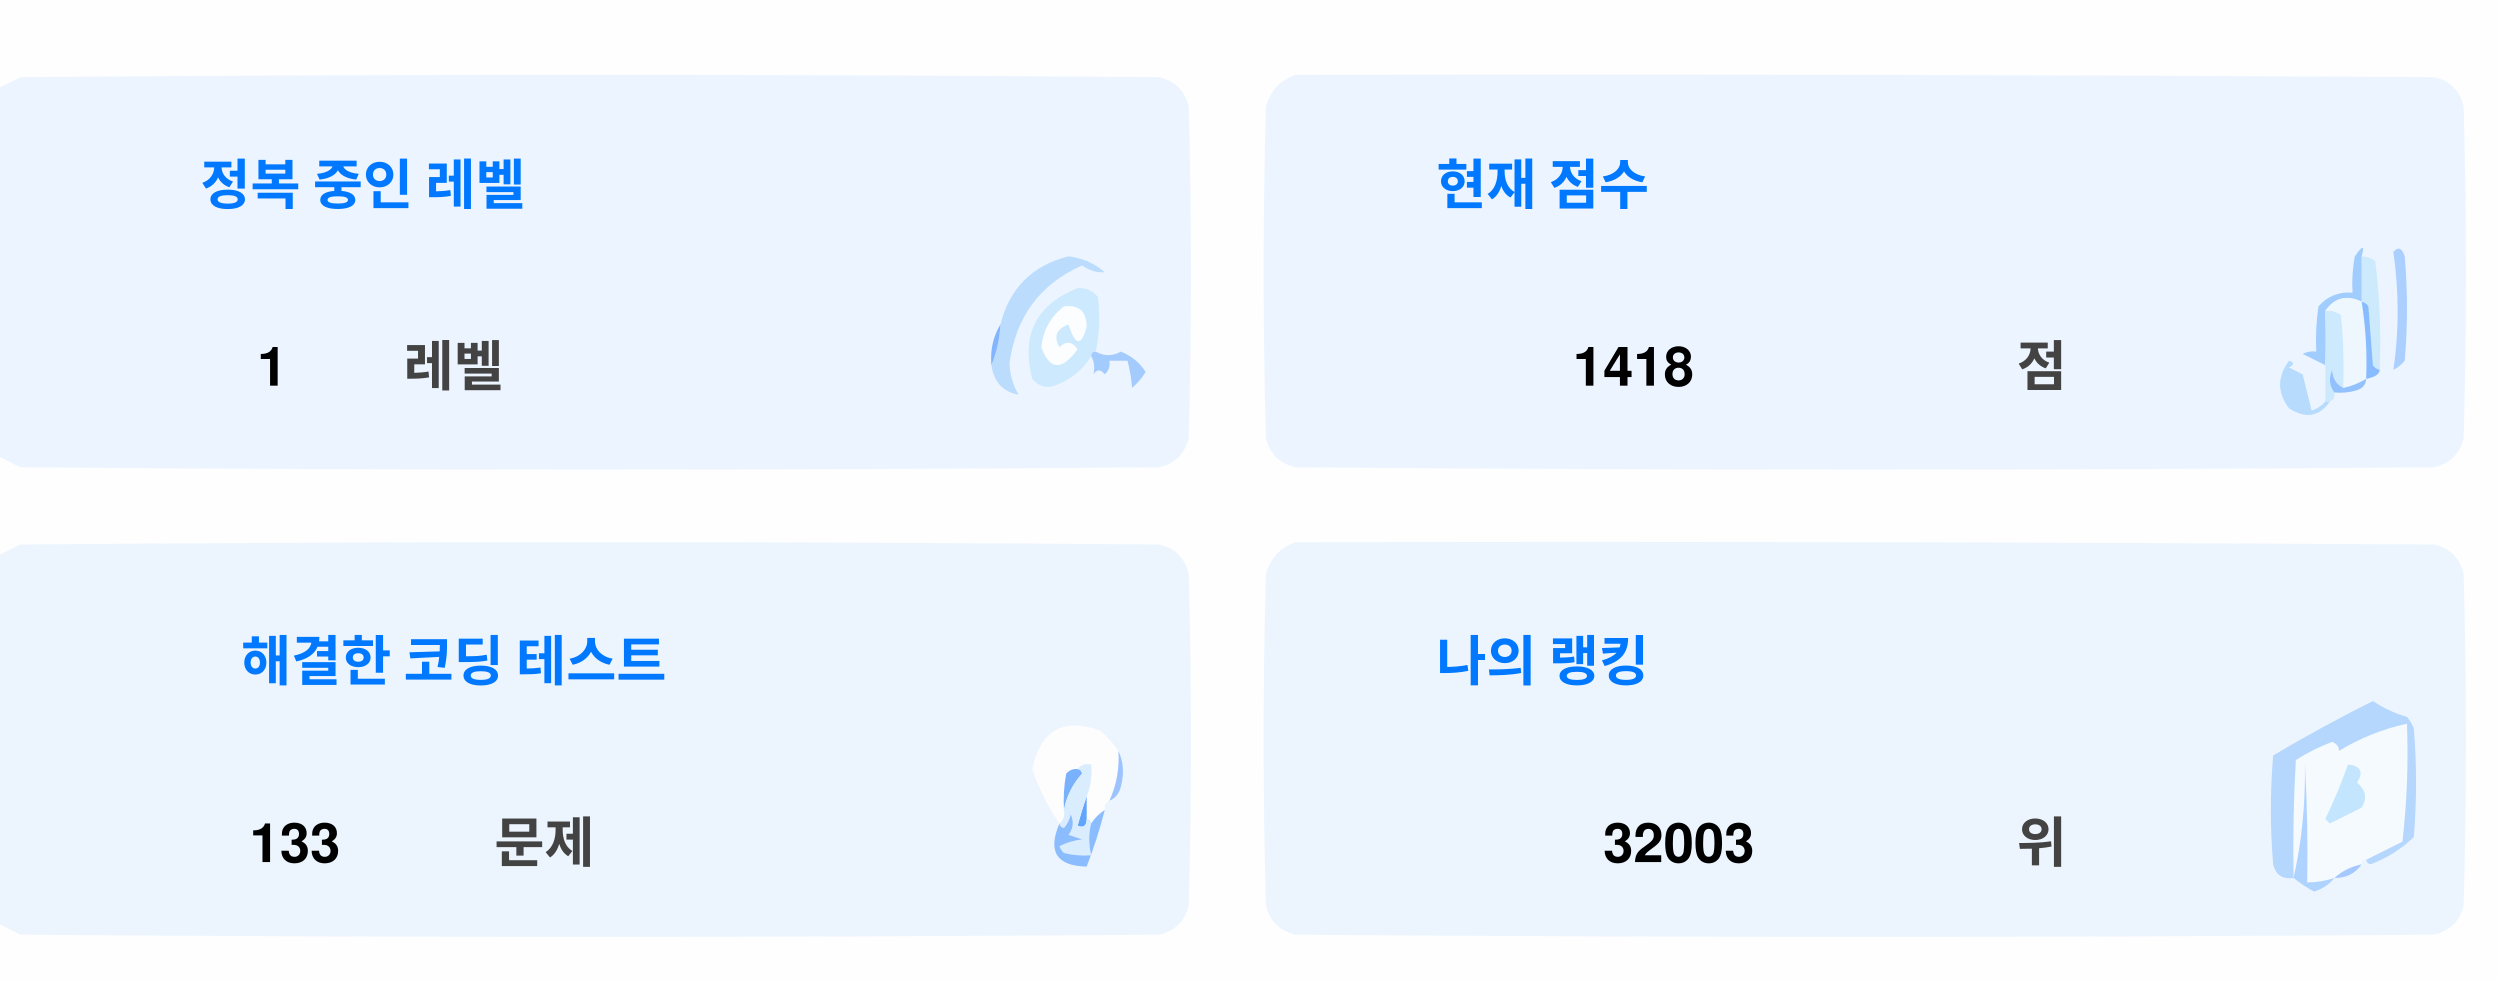
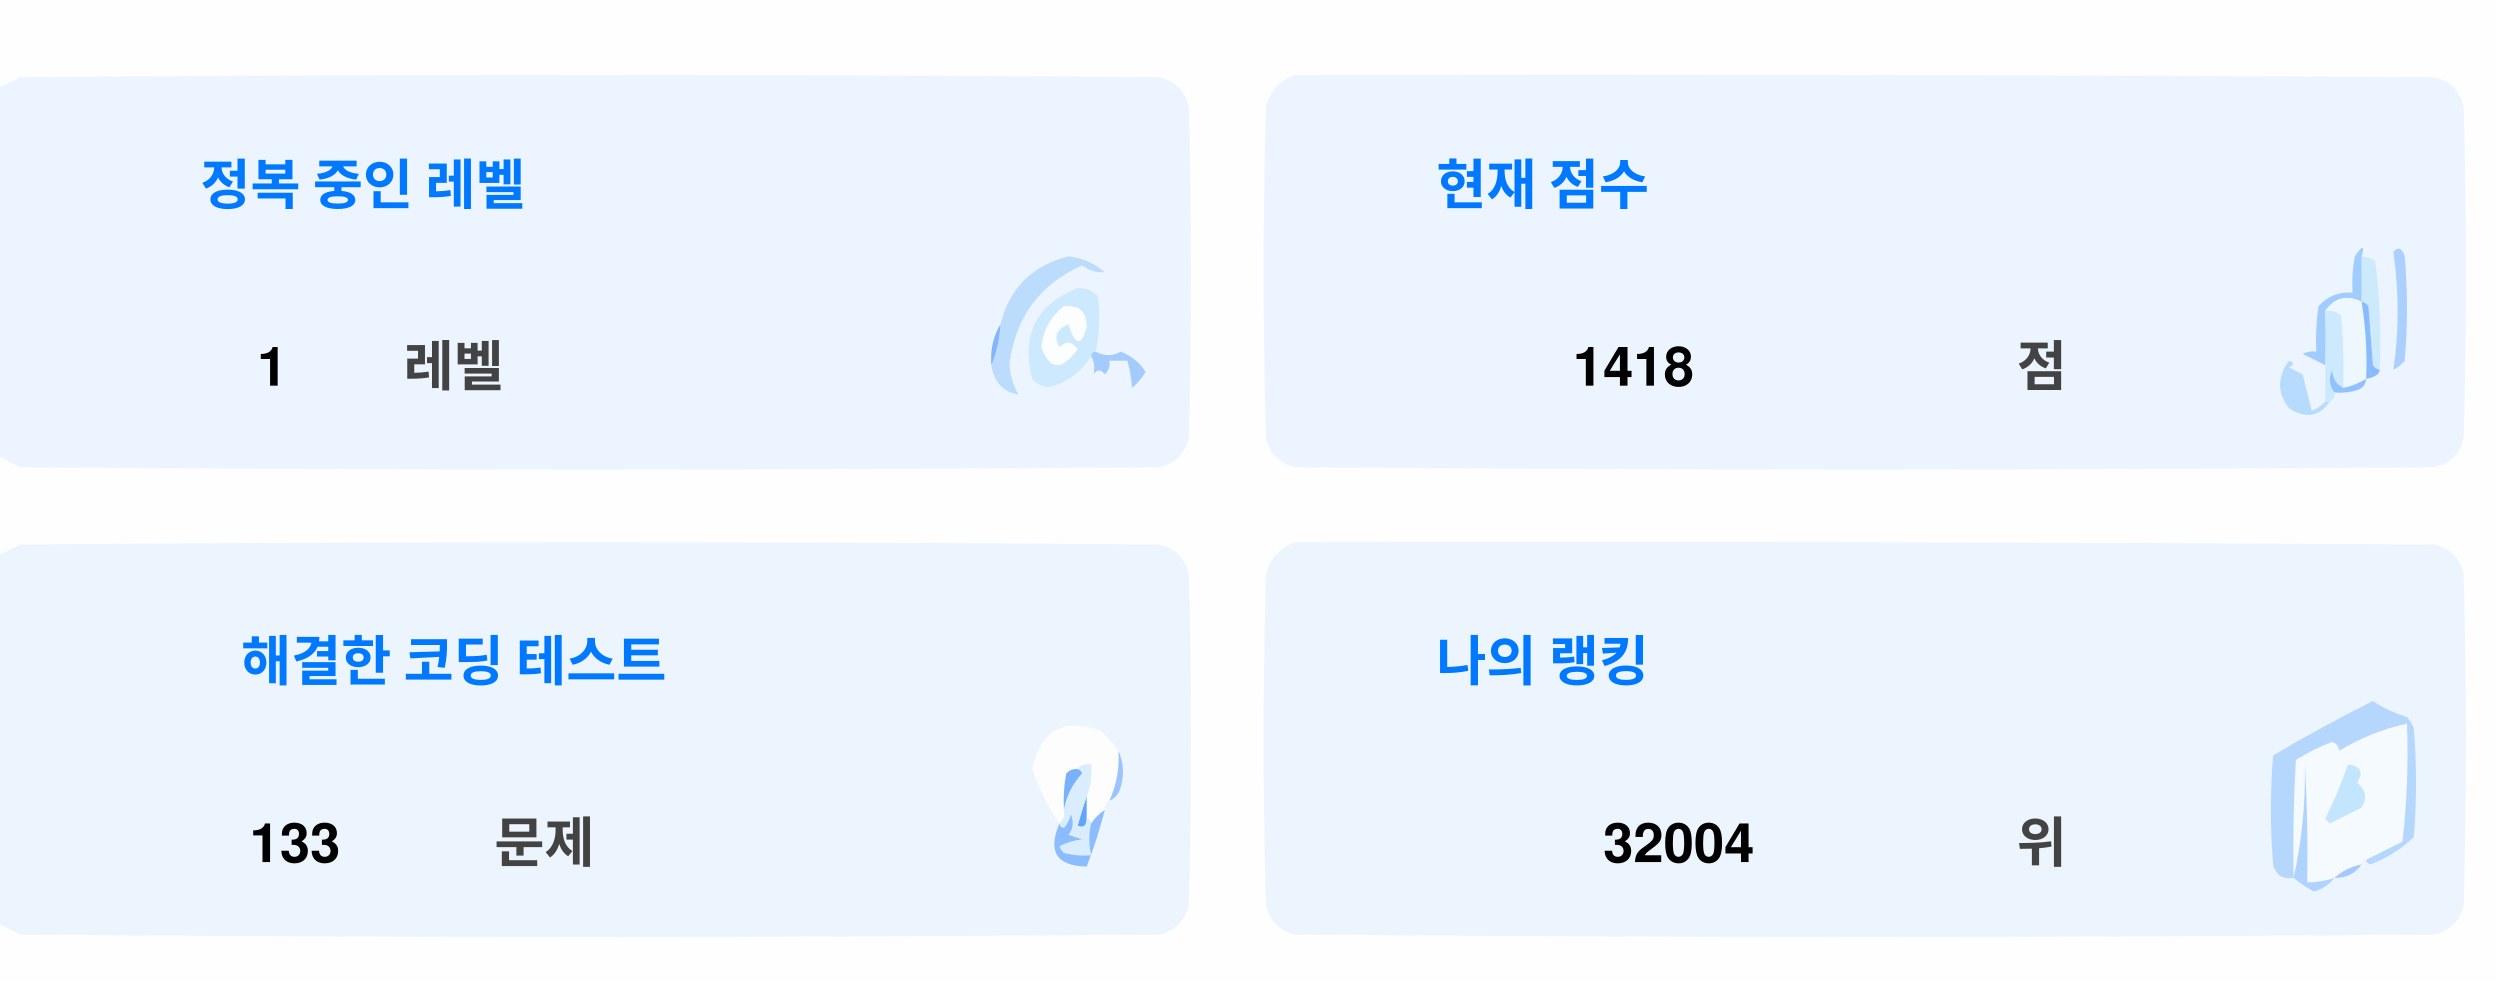
<svg xmlns="http://www.w3.org/2000/svg" version="1.1" width="551px" height="217px" style="shape-rendering:geometricPrecision; text-rendering:geometricPrecision; image-rendering:optimizeQuality; fill-rule:evenodd; clip-rule:evenodd">
  <style>.title {fill: #434343;font-size: 1rem;line-height: 1.5rem;font-weight: bold;font-family: -apple-system, BlinkMacSystemFont, Segoe UI, Helvetica, Arial, sans-serif, Apple Color Emoji, Segoe UI Emoji;}.desc {fill: #434343;font-size: 2.5rem;font-weight: bold;line-height: 1.5rem;font-family: -apple-system, BlinkMacSystemFont, Segoe UI, Helvetica, Arial, sans-serif, Apple Color Emoji, Segoe UI Emoji;}.desc-2 {fill: #434343;font-size: 1rem;font-weight: bold;line-height: 1.5rem;font-family: -apple-system, BlinkMacSystemFont, Segoe UI, Helvetica, Arial, sans-serif, Apple Color Emoji, Segoe UI Emoji;}.text, .desc {animation: twinkling 4s ease-in-out infinite;}@keyframes twinkling {40% { opacity: 1; }50% { opacity: 0.5; }60% { opacity: 1; }70% { opacity: 0.5; }80% { opacity: 1; }}</style>
  <g>
    <path style="opacity:1" fill="#fefefe" d="M -0.5,-0.5 C 183.167,-0.5 366.833,-0.5 550.5,-0.5C 550.5,71.833 550.5,144.167 550.5,216.5C 366.833,216.5 183.167,216.5 -0.5,216.5C -0.5,212.167 -0.5,207.833 -0.5,203.5C 1.14,204.32 2.807,205.153 4.5,206C 88.167,206.667 171.833,206.667 255.5,206C 259,205.167 261.167,203 262,199.5C 262.667,175.167 262.667,150.833 262,126.5C 261.167,123 259,120.833 255.5,120C 171.833,119.333 88.167,119.333 4.5,120C 2.807,120.847 1.14,121.68 -0.5,122.5C -0.5,115.167 -0.5,107.833 -0.5,100.5C 1.14,101.32 2.807,102.153 4.5,103C 88.167,103.667 171.833,103.667 255.5,103C 259,102.167 261.167,100 262,96.5C 262.667,72.167 262.667,47.833 262,23.5C 261.167,20 259,17.833 255.5,17C 171.833,16.333 88.167,16.333 4.5,17C 2.807,17.847 1.14,18.68 -0.5,19.5C -0.5,12.833 -0.5,6.167 -0.5,-0.5 Z" />
  </g>
  <g>
    <path style="opacity:1" fill="#ecf5ff" d="M -0.5,100.5 C -0.5,73.5 -0.5,46.5 -0.5,19.5C 1.14,18.68 2.807,17.847 4.5,17C 88.167,16.333 171.833,16.333 255.5,17C 259,17.833 261.167,20 262,23.5C 262.667,47.833 262.667,72.167 262,96.5C 261.167,100 259,102.167 255.5,103C 171.833,103.667 88.167,103.667 4.5,103C 2.807,102.153 1.14,101.32 -0.5,100.5 Z" />
  </g>
  <g>
    <path style="opacity:1" fill="#ecf5ff" d="M 285.5,16.5 C 369.167,16.333 452.834,16.5 536.5,17C 540,17.833 542.167,20 543,23.5C 543.667,47.833 543.667,72.167 543,96.5C 542.167,100 540,102.167 536.5,103C 452.833,103.667 369.167,103.667 285.5,103C 282,102.167 279.833,100 279,96.5C 278.333,72.167 278.333,47.833 279,23.5C 280.018,19.985 282.185,17.652 285.5,16.5 Z" />
  </g>
  <g>
    <path style="opacity:1" fill="#cdeafd" d="M 520.5,56.5 C 521.583,56.539 522.583,56.873 523.5,57.5C 524.498,65.472 524.831,73.472 524.5,81.5C 523.883,81.389 523.383,81.056 523,80.5C 522.667,76.167 522.333,71.833 522,67.5C 521.617,66.944 521.117,66.611 520.5,66.5C 520.5,63.167 520.5,59.833 520.5,56.5 Z" />
  </g>
  <g>
    <path style="opacity:1" fill="#abcfff" d="M 527.5,55.5 C 528.566,54.308 529.399,54.641 530,56.5C 530.667,64.167 530.667,71.833 530,79.5C 529.311,80.357 528.478,81.023 527.5,81.5C 528.758,73.08 528.758,64.414 527.5,55.5 Z" />
  </g>
  <g>
    <path style="opacity:1" fill="#bbdcfd" d="M 218.5,80.5 C 219.657,77.727 220.324,74.727 220.5,71.5C 222.49,63.51 227.49,58.51 235.5,56.5C 238.528,56.847 241.194,58.014 243.5,60C 241.744,60.141 240.078,59.641 238.5,58.5C 229.247,62.607 223.914,69.773 222.5,80C 222.565,82.526 223.232,84.859 224.5,87C 221.07,86.397 219.07,84.231 218.5,80.5 Z" />
  </g>
  <g>
    <path style="opacity:1" fill="#cde9fd" d="M 241.5,77.5 C 240.833,77.5 240.5,77.833 240.5,78.5C 238.628,81.529 235.961,83.695 232.5,85C 230.536,85.624 228.869,85.124 227.5,83.5C 225.021,73.791 228.354,67.124 237.5,63.5C 239.374,63.39 240.874,64.056 242,65.5C 242.497,69.524 242.331,73.524 241.5,77.5 Z" />
  </g>
  <g>
    <path style="opacity:1" fill="#fcfdfe" d="M 234.5,67.5 C 237.826,67.162 239.493,68.662 239.5,72C 238.334,76.434 237,76.267 235.5,71.5C 232.832,72.515 232.166,74.182 233.5,76.5C 235.017,75.089 236.351,75.256 237.5,77C 234.006,81.771 231.34,81.605 229.5,76.5C 229.904,72.771 231.571,69.771 234.5,67.5 Z" />
  </g>
  <g>
    <path style="opacity:1" fill="#a1ccfe" d="M 520.5,56.5 C 520.5,59.833 520.5,63.167 520.5,66.5C 517.238,64.922 514.572,65.589 512.5,68.5C 512.617,72.81 512.617,76.81 512.5,80.5C 510.86,79.68 509.193,78.847 507.5,78C 508.448,77.517 509.448,77.35 510.5,77.5C 510.335,74.15 510.502,70.817 511,67.5C 512.995,65.253 515.495,64.253 518.5,64.5C 518.336,61.813 518.503,59.146 519,56.5C 520.731,53.969 521.231,53.969 520.5,56.5 Z" />
  </g>
  <g>
    <path style="opacity:1" fill="#cde9fd" d="M 512.5,68.5 C 513.822,68.33 514.989,68.663 516,69.5C 516.499,74.823 516.666,80.156 516.5,85.5C 514.955,84.77 514.122,83.437 514,81.5C 513.22,83.387 513.387,85.054 514.5,86.5C 514.672,87.492 514.338,88.158 513.5,88.5C 513.167,88.5 512.833,88.5 512.5,88.5C 512.5,85.833 512.5,83.167 512.5,80.5C 512.617,76.81 512.617,72.81 512.5,68.5 Z" />
  </g>
  <g>
    <path style="opacity:1" fill="#eef6fe" d="M 520.5,66.5 C 521.407,72.106 521.74,77.773 521.5,83.5C 519.95,84.441 518.284,85.108 516.5,85.5C 516.666,80.156 516.499,74.823 516,69.5C 514.989,68.663 513.822,68.33 512.5,68.5C 514.572,65.589 517.238,64.922 520.5,66.5 Z" />
  </g>
  <g>
    <path style="opacity:1" fill="#88bcff" d="M 520.5,66.5 C 521.117,66.611 521.617,66.944 522,67.5C 522.333,71.833 522.667,76.167 523,80.5C 523.383,81.056 523.883,81.389 524.5,81.5C 524.445,82.469 523.445,83.136 521.5,83.5C 521.74,77.773 521.407,72.106 520.5,66.5 Z" />
  </g>
  <g>
    <path style="opacity:1" fill="#82b5fe" d="M 220.5,71.5 C 220.324,74.727 219.657,77.727 218.5,80.5C 218.215,77.171 218.882,74.171 220.5,71.5 Z" />
  </g>
  <g>
    <path style="opacity:1" fill="#a3cbfe" d="M 240.5,78.5 C 240.5,77.833 240.833,77.5 241.5,77.5C 243.391,78.536 245.224,78.536 247,77.5C 249.391,78.429 251.225,79.929 252.5,82C 251.681,83.319 250.681,84.486 249.5,85.5C 249.409,83.777 249.075,81.777 248.5,79.5C 247.167,79.5 245.833,79.5 244.5,79.5C 244.719,80.675 244.386,81.675 243.5,82.5C 242.575,81.359 241.741,81.359 241,82.5C 241.331,80.981 241.164,79.648 240.5,78.5 Z" />
  </g>
  <g>
    <path style="opacity:1" fill="#b7dbfd" d="M 512.5,88.5 C 512.833,88.5 513.167,88.5 513.5,88.5C 511.199,91.857 508.199,92.357 504.5,90C 501.872,86.535 501.872,83.035 504.5,79.5C 505.696,79.846 505.696,80.346 504.5,81C 505.5,81.5 506.5,82 507.5,82.5C 508.167,85.167 508.833,87.833 509.5,90.5C 510.739,90.058 511.739,89.391 512.5,88.5 Z" />
  </g>
  <g>
    <path style="opacity:1" fill="#92c1fe" d="M 516.5,85.5 C 518.284,85.108 519.95,84.441 521.5,83.5C 521.423,84.75 520.756,85.583 519.5,86C 517.866,86.493 516.199,86.66 514.5,86.5C 513.387,85.054 513.22,83.387 514,81.5C 514.122,83.437 514.955,84.77 516.5,85.5 Z" />
  </g>
  <g>
    <path style="opacity:1" fill="#ecf5fe" d="M -0.5,203.5 C -0.5,176.5 -0.5,149.5 -0.5,122.5C 1.14,121.68 2.807,120.847 4.5,120C 88.167,119.333 171.833,119.333 255.5,120C 259,120.833 261.167,123 262,126.5C 262.667,150.833 262.667,175.167 262,199.5C 261.167,203 259,205.167 255.5,206C 171.833,206.667 88.167,206.667 4.5,206C 2.807,205.153 1.14,204.32 -0.5,203.5 Z" />
  </g>
  <g>
    <path style="opacity:1" fill="#ecf5fe" d="M 285.5,119.5 C 369.167,119.333 452.834,119.5 536.5,120C 540,120.833 542.167,123 543,126.5C 543.667,150.833 543.667,175.167 543,199.5C 542.167,203 540,205.167 536.5,206C 452.833,206.667 369.167,206.667 285.5,206C 282,205.167 279.833,203 279,199.5C 278.333,175.167 278.333,150.833 279,126.5C 280.018,122.985 282.185,120.652 285.5,119.5 Z" />
  </g>
  <g>
    <path style="opacity:1" fill="#fdfdfe" d="M 246.5,165.5 C 246.758,169.367 246.092,173.034 244.5,176.5C 243.662,176.842 243.328,177.508 243.5,178.5C 242.272,179.306 241.272,180.306 240.5,181.5C 240.5,180.833 240.167,180.5 239.5,180.5C 239.5,178.833 239.5,177.167 239.5,175.5C 240.369,173.283 240.702,170.95 240.5,168.5C 239.209,168.263 238.209,168.596 237.5,169.5C 236.504,169.414 235.671,169.748 235,170.5C 234.503,173.146 234.336,175.813 234.5,178.5C 234.737,179.791 234.404,180.791 233.5,181.5C 230.986,177.806 228.986,173.806 227.5,169.5C 229.309,160.957 234.309,158.124 242.5,161C 244.07,162.397 245.404,163.897 246.5,165.5 Z" />
  </g>
  <g>
    <path style="opacity:1" fill="#f5faff" d="M 521.5,189.5 C 520.833,189.5 520.5,189.833 520.5,190.5C 518.181,190.992 516.181,191.992 514.5,193.5C 512.565,194.15 510.565,194.483 508.5,194.5C 508.666,185.827 508.5,177.16 508,168.5C 508.141,177.227 507.308,185.56 505.5,193.5C 505.334,184.827 505.5,176.16 506,167.5C 508.527,165.903 511.194,164.57 514,163.5C 515.011,163.892 515.511,164.559 515.5,165.5C 520.21,162.641 525.21,160.641 530.5,159.5C 530.831,168.192 530.498,176.859 529.5,185.5C 526.807,186.847 524.14,188.18 521.5,189.5 Z" />
  </g>
  <g>
    <path style="opacity:1" fill="#b6d7fd" d="M 521.5,189.5 C 524.14,188.18 526.807,186.847 529.5,185.5C 530.498,176.859 530.831,168.192 530.5,159.5C 525.21,160.641 520.21,162.641 515.5,165.5C 515.511,164.559 515.011,163.892 514,163.5C 511.194,164.57 508.527,165.903 506,167.5C 505.5,176.16 505.334,184.827 505.5,193.5C 503.089,193.863 501.589,192.863 501,190.5C 500.333,182.5 500.333,174.5 501,166.5C 508.173,162.246 515.507,158.246 523,154.5C 525.304,156.068 527.804,157.235 530.5,158C 531.126,158.75 531.626,159.584 532,160.5C 532.667,168.5 532.667,176.5 532,184.5C 529.292,187.111 526.125,189.111 522.5,190.5C 521.893,190.376 521.56,190.043 521.5,189.5 Z" />
  </g>
  <g>
    <path style="opacity:1" fill="#c3e5fe" d="M 517.5,168.5 C 520.317,168.801 520.984,170.134 519.5,172.5C 521.439,174.122 521.772,175.956 520.5,178C 518.167,179.167 515.833,180.333 513.5,181.5C 513.167,181.167 512.833,180.833 512.5,180.5C 514.414,176.515 516.081,172.515 517.5,168.5 Z" />
  </g>
  <g>
    <path style="opacity:1" fill="#7ab1fc" d="M 237.5,169.5 C 238.043,169.56 238.376,169.893 238.5,170.5C 236.395,172.836 235.062,175.503 234.5,178.5C 234.336,175.813 234.503,173.146 235,170.5C 235.671,169.748 236.504,169.414 237.5,169.5 Z" />
  </g>
  <g>
    <path style="opacity:1" fill="#afd3ff" d="M 514.5,193.5 C 513.378,194.947 511.878,195.947 510,196.5C 508.348,195.601 506.848,194.601 505.5,193.5C 507.308,185.56 508.141,177.227 508,168.5C 508.5,177.16 508.666,185.827 508.5,194.5C 510.565,194.483 512.565,194.15 514.5,193.5 Z" />
  </g>
  <g>
    <path style="opacity:1" fill="#9cc3fd" d="M 246.5,165.5 C 247.634,167.966 247.801,170.633 247,173.5C 246.623,174.942 245.79,175.942 244.5,176.5C 246.092,173.034 246.758,169.367 246.5,165.5 Z" />
  </g>
  <g>
    <path style="opacity:1" fill="#62a6fc" d="M 239.5,175.5 C 239.5,177.167 239.5,178.833 239.5,180.5C 239.483,182.028 238.816,182.528 237.5,182C 238.117,179.723 238.784,177.556 239.5,175.5 Z" />
  </g>
  <g>
    <path style="opacity:1" fill="#daedfe" d="M 237.5,169.5 C 238.209,168.596 239.209,168.263 240.5,168.5C 240.702,170.95 240.369,173.283 239.5,175.5C 238.784,177.556 238.117,179.723 237.5,182C 238.816,182.528 239.483,182.028 239.5,180.5C 240.167,180.5 240.5,180.833 240.5,181.5C 239.918,183.669 239.918,186.002 240.5,188.5C 238.473,188.662 236.473,188.495 234.5,188C 234.043,187.586 233.709,187.086 233.5,186.5C 235.078,185.702 236.744,185.202 238.5,185C 237.5,184.667 236.5,184.333 235.5,184C 236.554,182.612 236.72,181.112 236,179.5C 235.751,180.624 235.251,181.624 234.5,182.5C 233.893,182.376 233.56,182.043 233.5,181.5C 234.404,180.791 234.737,179.791 234.5,178.5C 235.062,175.503 236.395,172.836 238.5,170.5C 238.376,169.893 238.043,169.56 237.5,169.5 Z" />
  </g>
  <g>
    <path style="opacity:1" fill="#8bbcfd" d="M 243.5,178.5 C 242.395,182.803 241.062,186.969 239.5,191C 232.857,190.847 230.857,187.68 233.5,181.5C 233.56,182.043 233.893,182.376 234.5,182.5C 235.251,181.624 235.751,180.624 236,179.5C 236.72,181.112 236.554,182.612 235.5,184C 236.5,184.333 237.5,184.667 238.5,185C 236.744,185.202 235.078,185.702 233.5,186.5C 233.709,187.086 234.043,187.586 234.5,188C 236.473,188.495 238.473,188.662 240.5,188.5C 239.918,186.002 239.918,183.669 240.5,181.5C 241.272,180.306 242.272,179.306 243.5,178.5 Z" />
  </g>
  <g>
    <path style="opacity:1" fill="#a4c8ff" d="M 520.5,190.5 C 519.089,192.539 517.089,193.539 514.5,193.5C 516.181,191.992 518.181,190.992 520.5,190.5 Z" />
  </g>
  <text text-anchor="middle" x="80" y="45" class="title" style="fill:#0078ff;" stroke="#none" stroke-width="1">정복 중인 레벨</text>
  <text text-anchor="middle" x="60" y="85" class="desc" style="fill:#000000;" stroke="#none" stroke-width="1">1</text>
  <text text-anchor="middle" x="100" y="85" class="desc-2" style="fill:#434343;" stroke="#none" stroke-width="1">레벨</text>
  <text text-anchor="middle" x="340" y="45" class="title" style="fill:#0078ff;" stroke="#none" stroke-width="1">현재 점수</text>
  <text text-anchor="middle" x="360" y="85" class="desc" style="fill:#000000;" stroke="#none" stroke-width="1">1418</text>
  <text text-anchor="middle" x="450" y="85" class="desc-2" style="fill:#434343;" stroke="#none" stroke-width="1">점</text>
  <text text-anchor="middle" x="100" y="150" class="title" style="fill:#0078ff;" stroke="#none" stroke-width="1">해결한 코딩 테스트</text>
  <text text-anchor="middle" x="65" y="190" class="desc" style="fill:#000000;" stroke="#none" stroke-width="1">133</text>
  <text text-anchor="middle" x="120" y="190" class="desc-2" style="fill:#434343;" stroke="#none" stroke-width="1">문제</text>
  <text text-anchor="middle" x="340" y="150" class="title" style="fill:#0078ff;" stroke="#none" stroke-width="1">나의 랭킹</text>
-   <text text-anchor="middle" x="370" y="190" class="desc" style="fill:#000000;" stroke="#none" stroke-width="1">32003</text>
+   <text text-anchor="middle" x="370" y="190" class="desc" style="fill:#000000;" stroke="#none" stroke-width="1">32004</text>
  <text text-anchor="middle" x="450" y="190" class="desc-2" style="fill:#434343;" stroke="#none" stroke-width="1">위</text>
</svg>
